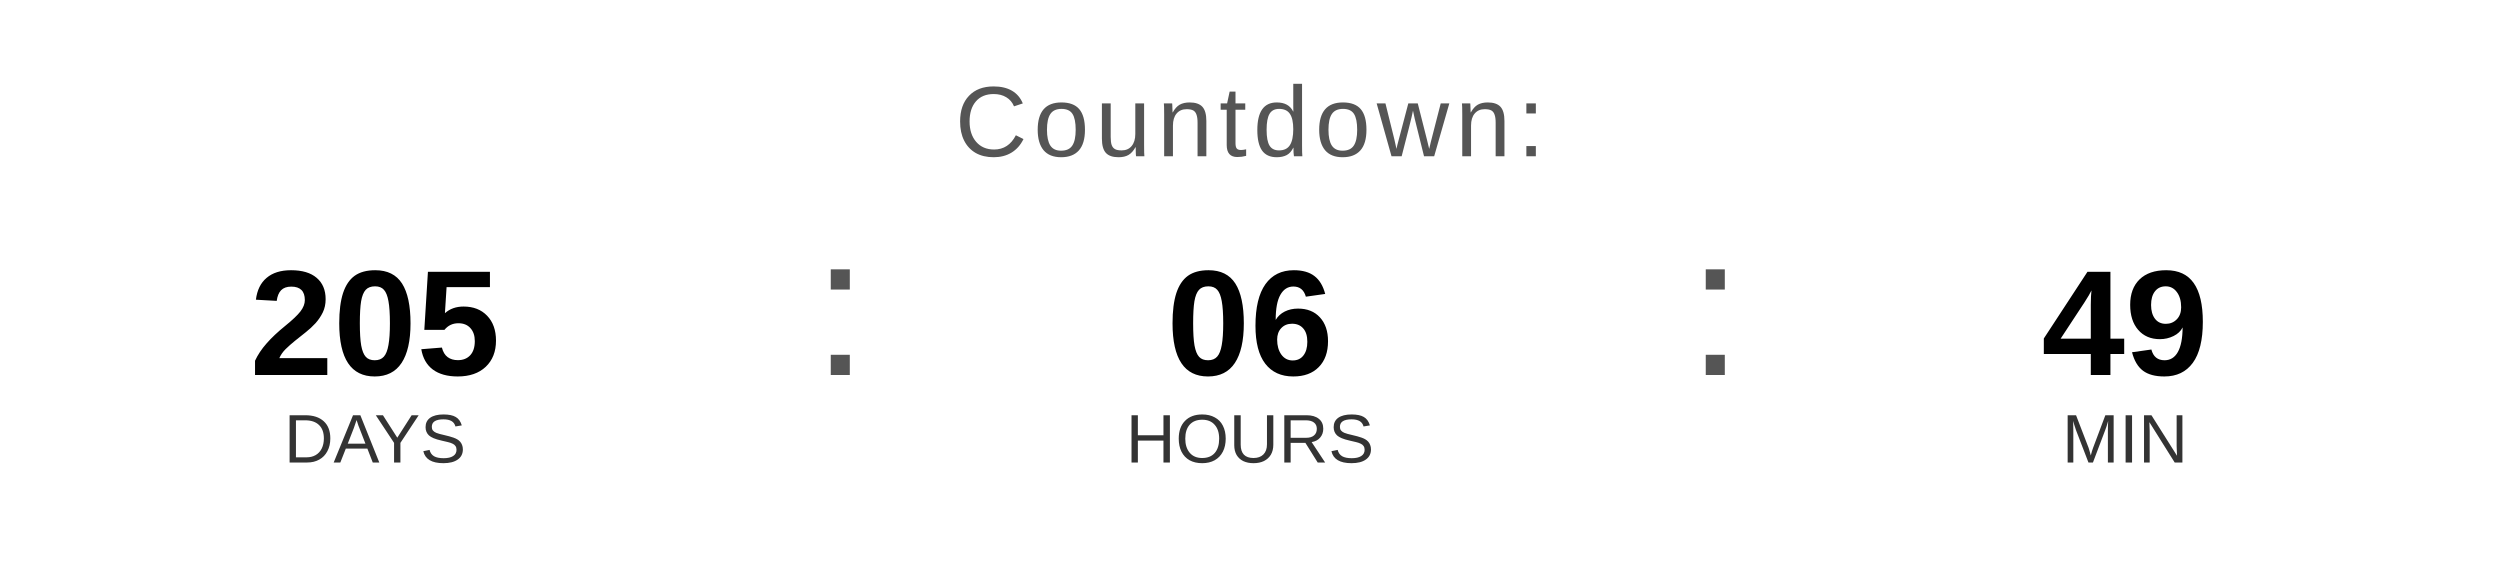
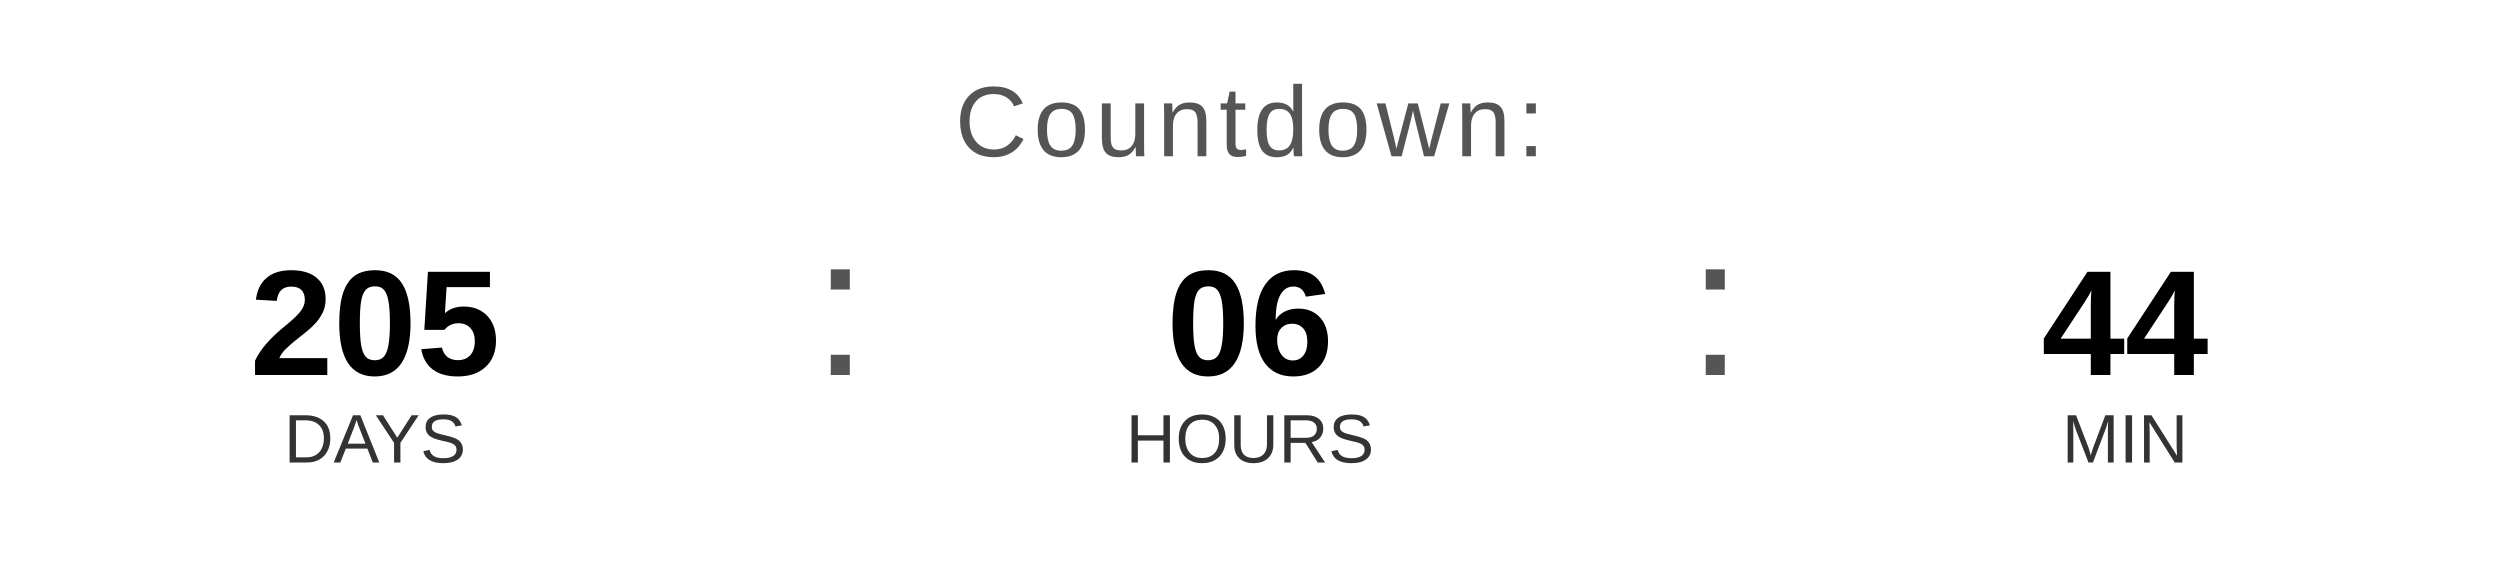
<svg xmlns="http://www.w3.org/2000/svg" width="400" height="90" viewBox="0 0 400 90">
  <text x="200" y="25" font-family="Arial, Helvetica, sans-serif" font-size="16" fill="#555555" text-anchor="middle" letter-spacing="1">
    Countdown:
  </text>
  <text x="60" y="60" font-family="Arial, Helvetica, sans-serif" font-size="24" font-weight="bold" fill="#000000" text-anchor="middle">205</text>
  <text x="60" y="74" font-family="Arial, Helvetica, sans-serif" font-size="11" fill="#333333" text-anchor="middle">DAYS</text>
  <text x="130" y="60" font-family="Arial, sans-serif" font-size="32" fill="#555555">:</text>
  <text x="200" y="60" font-family="Arial, Helvetica, sans-serif" font-size="24" font-weight="bold" fill="#000000" text-anchor="middle">06</text>
  <text x="200" y="74" font-family="Arial, Helvetica, sans-serif" font-size="11" fill="#333333" text-anchor="middle">HOURS</text>
  <text x="270" y="60" font-family="Arial, sans-serif" font-size="32" fill="#555555">:</text>
-   <text x="340" y="60" font-family="Arial, Helvetica, sans-serif" font-size="24" font-weight="bold" fill="#000000" text-anchor="middle">49</text>
+   <text x="340" y="60" font-family="Arial, Helvetica, sans-serif" font-size="24" font-weight="bold" fill="#000000" text-anchor="middle">44</text>
  <text x="340" y="74" font-family="Arial, Helvetica, sans-serif" font-size="11" fill="#333333" text-anchor="middle">MIN</text>
</svg>
